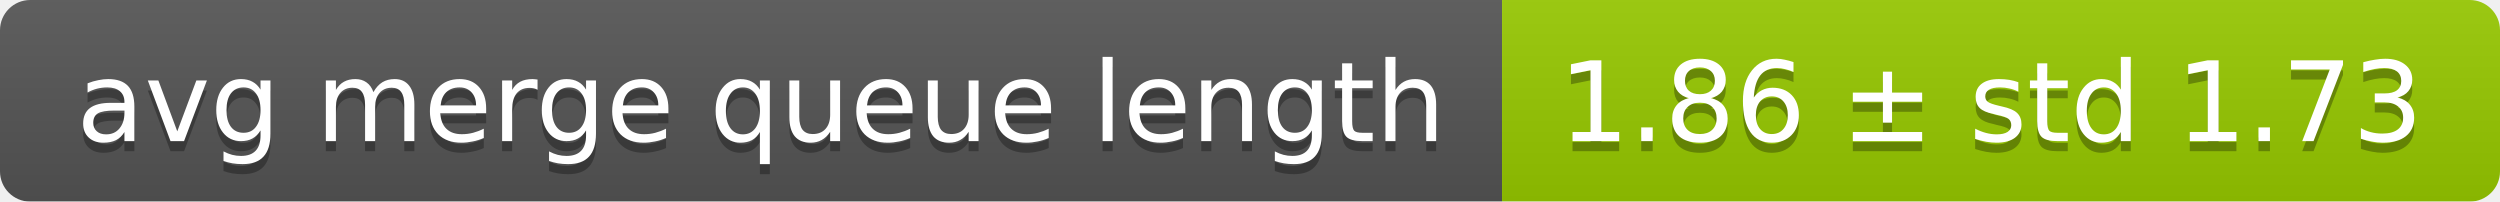
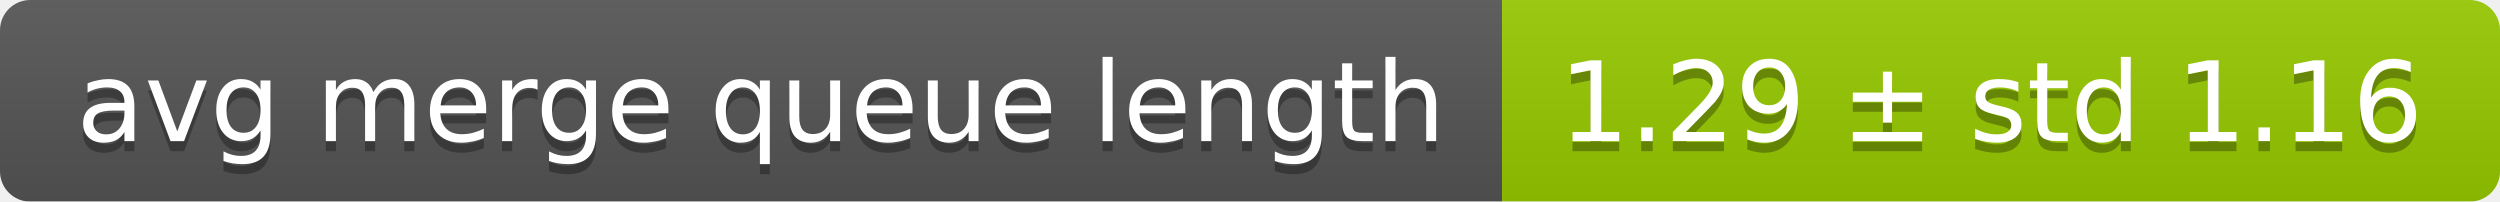
<svg xmlns="http://www.w3.org/2000/svg" width="248" height="20">
  <linearGradient id="smooth" x2="0" y2="100%">
    <stop offset="0" stop-color="#bbb" stop-opacity=".1" />
    <stop offset="1" stop-opacity=".1" />
  </linearGradient>
  <mask id="round">
    <rect width="248" height="20" rx="3" fill="#fff" />
  </mask>
  <g mask="url(#round)">
    <rect width="149" height="20" fill="#555" />
    <rect x="149" width="99" height="20" fill="#97ca00" />
    <rect width="248" height="20" fill="url(#smooth)" />
  </g>
  <g fill="#fff" text-anchor="middle" font-family="DejaVu Sans,Verdana,Geneva,sans-serif" font-size="11">
    <text x="75.5" y="15" fill="#010101" fill-opacity=".3">avg merge queue length</text>
    <text x="75.5" y="14">avg merge queue length</text>
-     <text x="197.5" y="15" fill="#010101" fill-opacity=".3">1.86 ± std 1.73</text>
-     <text x="197.5" y="14">1.86 ± std 1.73</text>
+     <text x="197.5" y="15" fill="#010101" fill-opacity=".3">1.29 ± std 1.16</text>
+     <text x="197.5" y="14">1.29 ± std 1.16</text>
  </g>
</svg>
